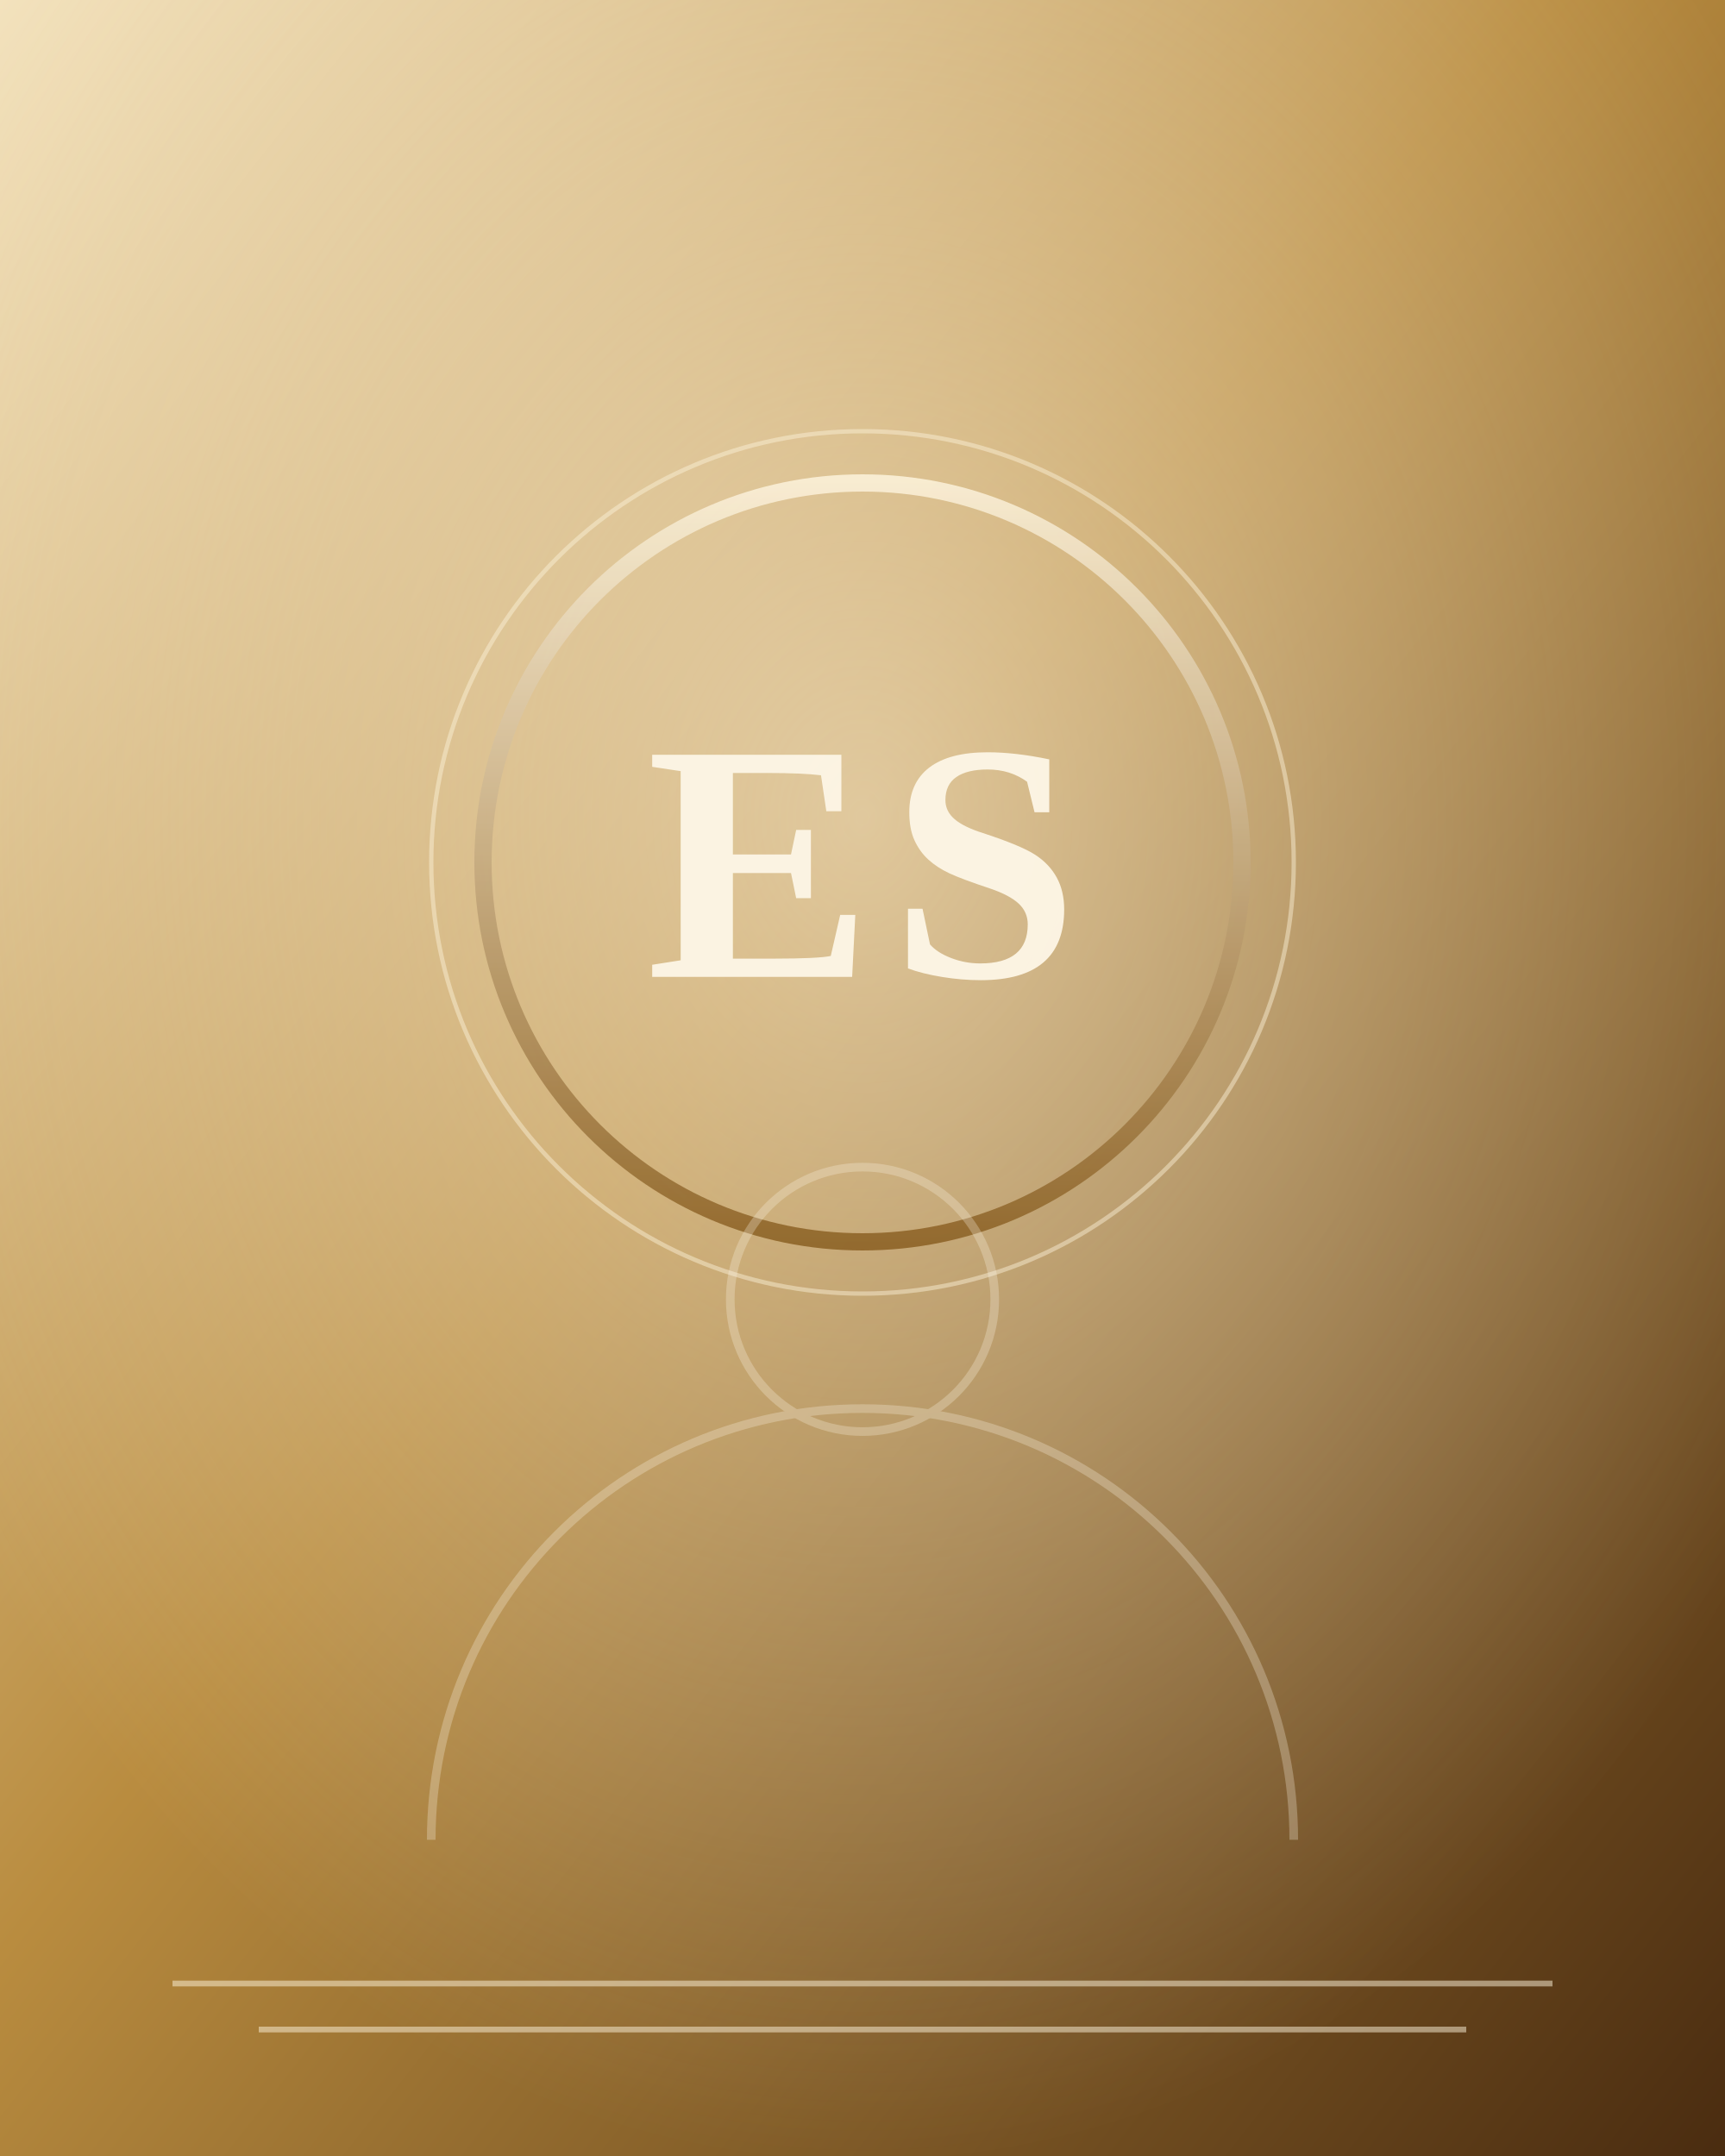
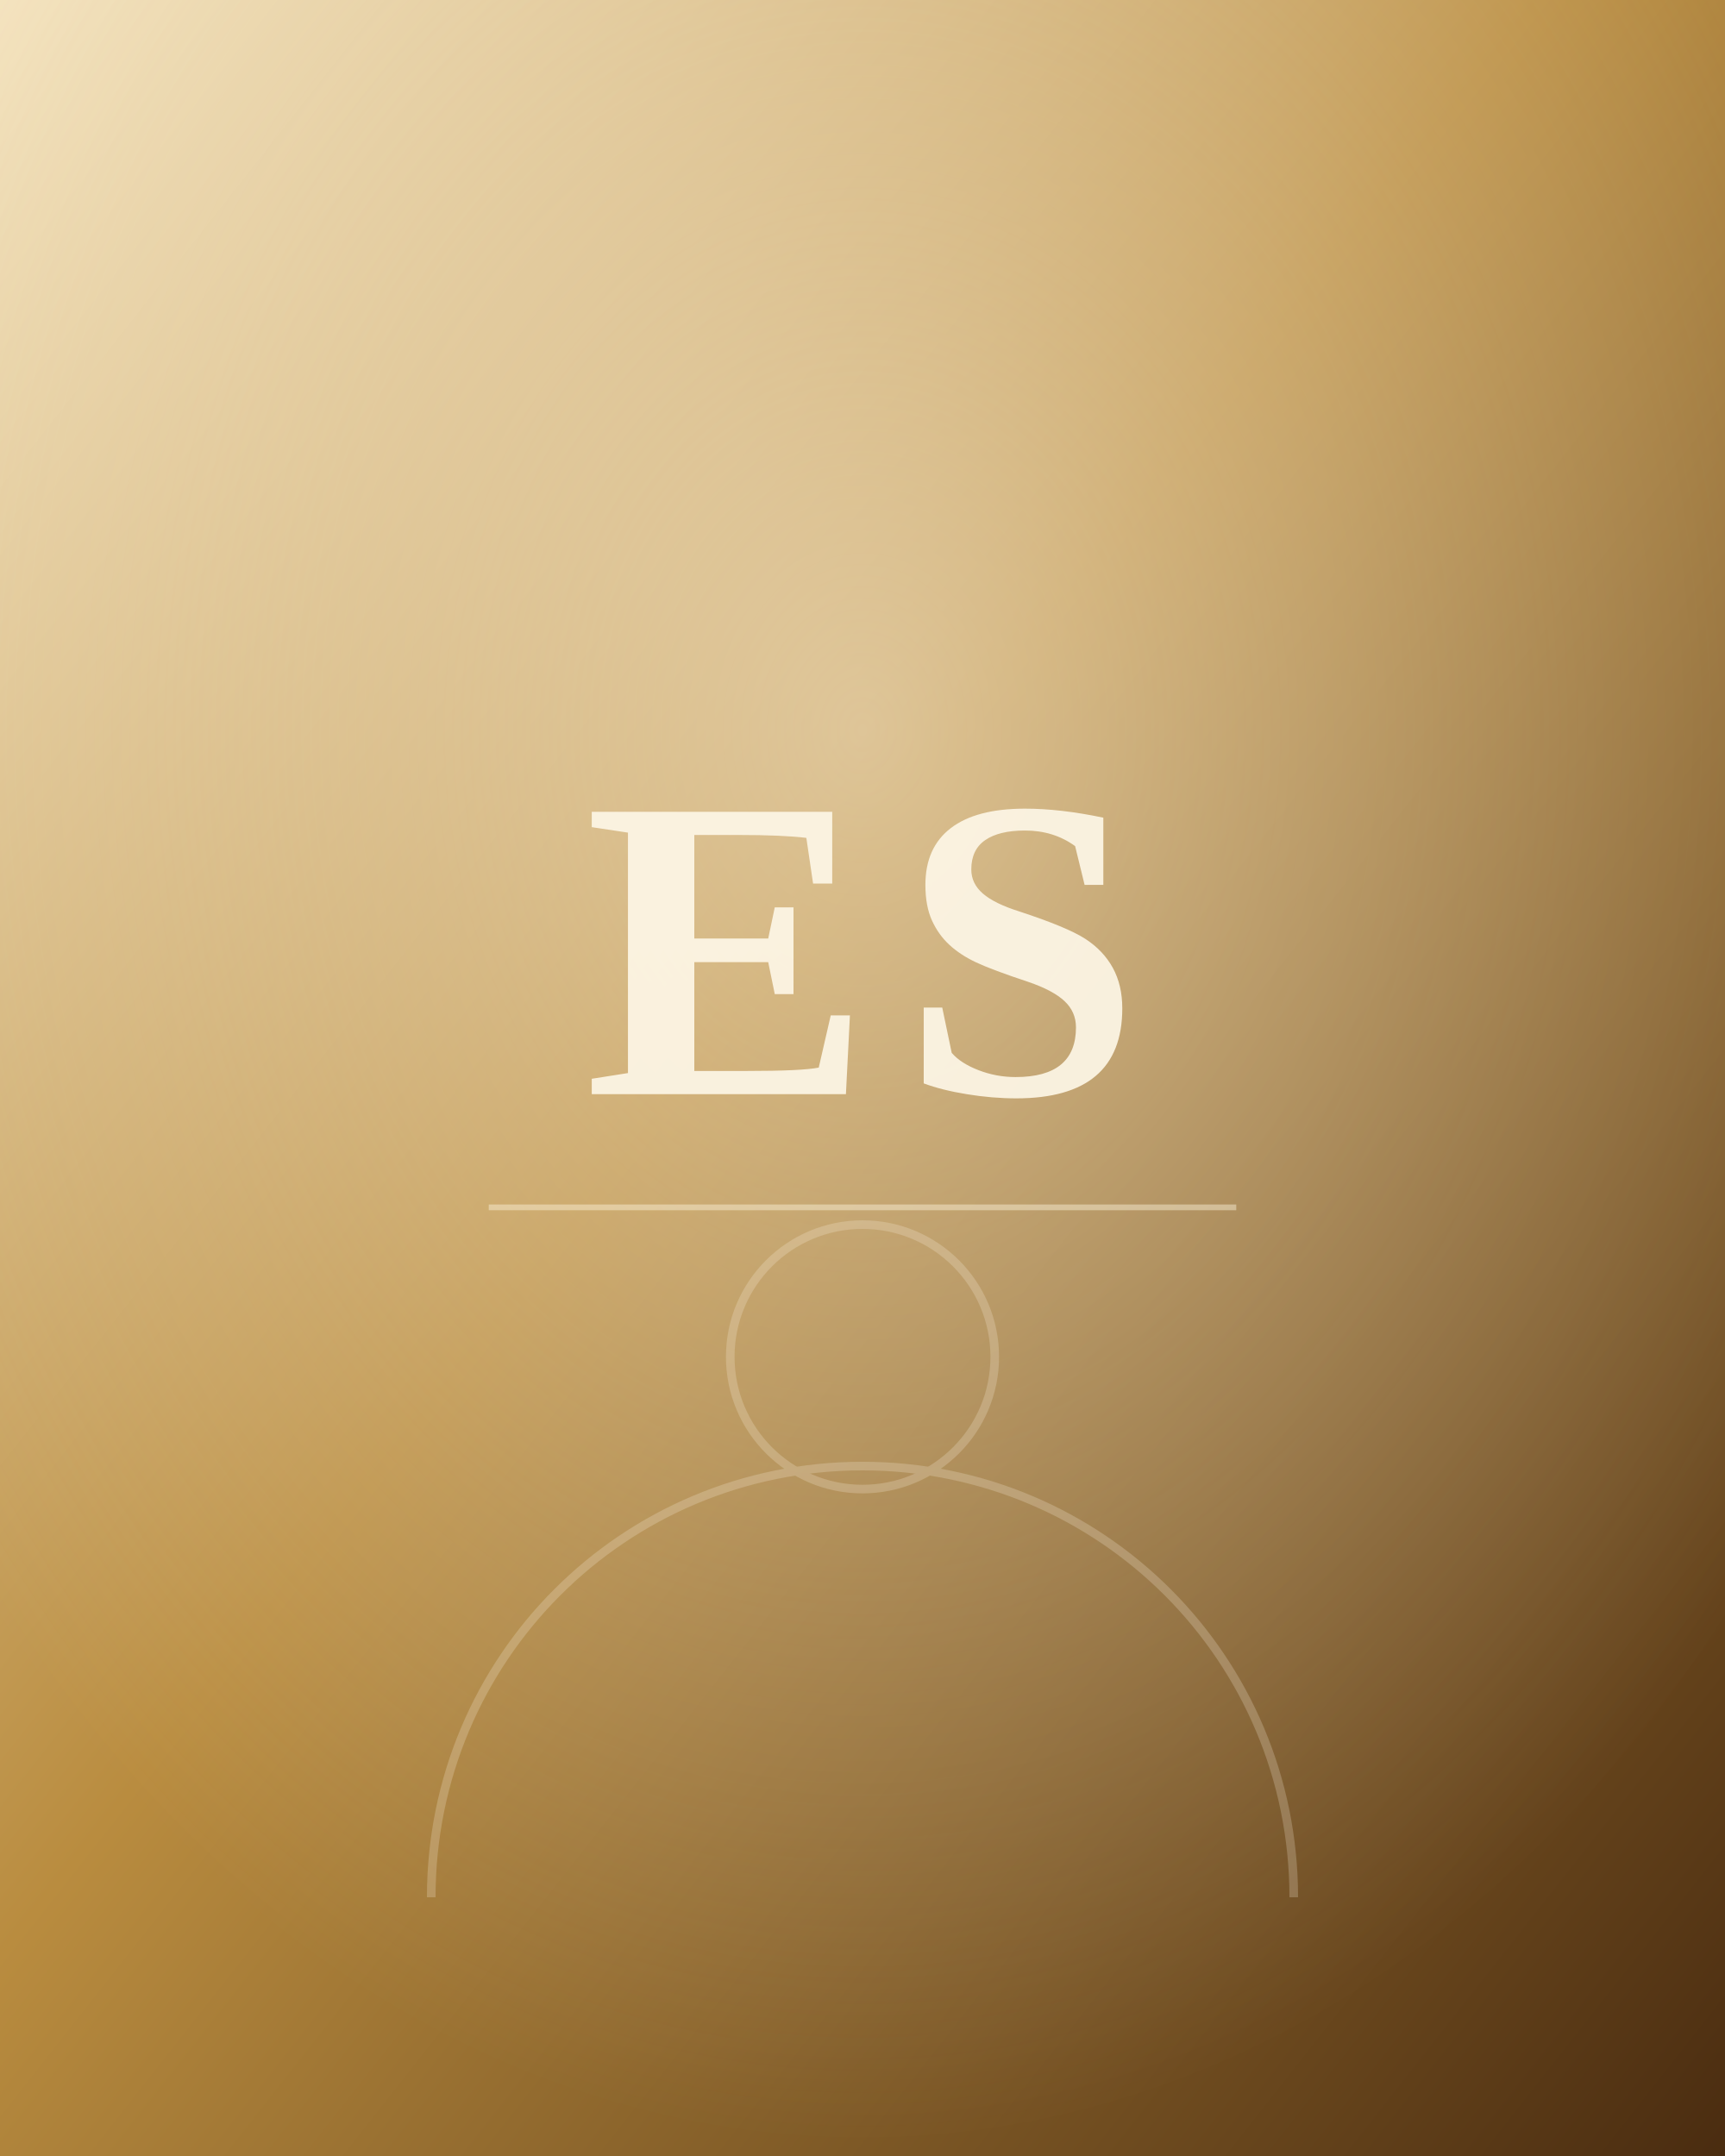
<svg xmlns="http://www.w3.org/2000/svg" viewBox="0 0 600 750" width="600" height="750" role="img" aria-label="Portrait placeholder">
  <defs>
    <linearGradient id="bg" x1="0" y1="0" x2="1" y2="1">
      <stop offset="0%" stop-color="#f3e2bd" />
      <stop offset="45%" stop-color="#b98c3f" />
      <stop offset="100%" stop-color="#4a2c10" />
    </linearGradient>
-     <linearGradient id="ring" x1="0" y1="0" x2="0" y2="1">
-       <stop offset="0%" stop-color="#fdf3dc" />
-       <stop offset="100%" stop-color="#8a5f22" />
-     </linearGradient>
-     <radialGradient id="glow" cx="50%" cy="38%" r="62%">
-       <stop offset="0%" stop-color="#fff8e8" stop-opacity="0.55" />
+     <radialGradient id="glow" cx="50%" cy="34%" r="65%">
+       <stop offset="0%" stop-color="#fff8e8" stop-opacity="0.5" />
      <stop offset="100%" stop-color="#fff8e8" stop-opacity="0" />
    </radialGradient>
  </defs>
  <rect width="600" height="750" fill="url(#bg)" />
  <rect width="600" height="750" fill="url(#glow)" />
-   <circle cx="300" cy="300" r="132" fill="none" stroke="url(#ring)" stroke-width="6" opacity="0.85" />
-   <circle cx="300" cy="300" r="150" fill="none" stroke="#fdf3dc" stroke-width="1.5" opacity="0.45" />
-   <text x="300" y="300" text-anchor="middle" dominant-baseline="central" font-family="Georgia, 'Times New Roman', serif" font-size="118" font-weight="700" fill="#fdf6e6" opacity="0.95" letter-spacing="6">ES</text>
-   <g opacity="0.28" fill="none" stroke="#fdf6e6" stroke-width="3">
-     <path d="M150 640c0-83 67-150 150-150s150 67 150 150" />
-     <circle cx="300" cy="452" r="46" />
+   <g opacity="0.22" fill="none" stroke="#fdf6e6" stroke-width="3">
+     <path d="M150 660c0-83 67-150 150-150s150 67 150 150" />
+     <circle cx="300" cy="472" r="46" />
  </g>
-   <g opacity="0.5" stroke="#fdf3dc" stroke-width="2">
-     <path d="M60 690h480" />
-     <path d="M90 706h420" />
+   <text x="300" y="330" text-anchor="middle" dominant-baseline="central" font-family="Georgia, 'Times New Roman', serif" font-size="150" font-weight="700" fill="#fdf6e6" opacity="0.92" letter-spacing="10">ES</text>
+   <g opacity="0.45" stroke="#fdf3dc" stroke-width="2">
+     <path d="M170 420h260" />
  </g>
</svg>
